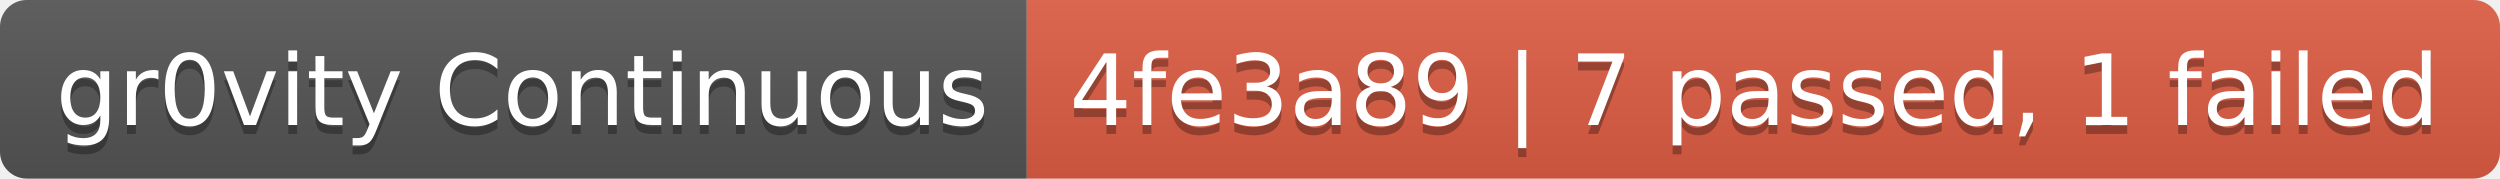
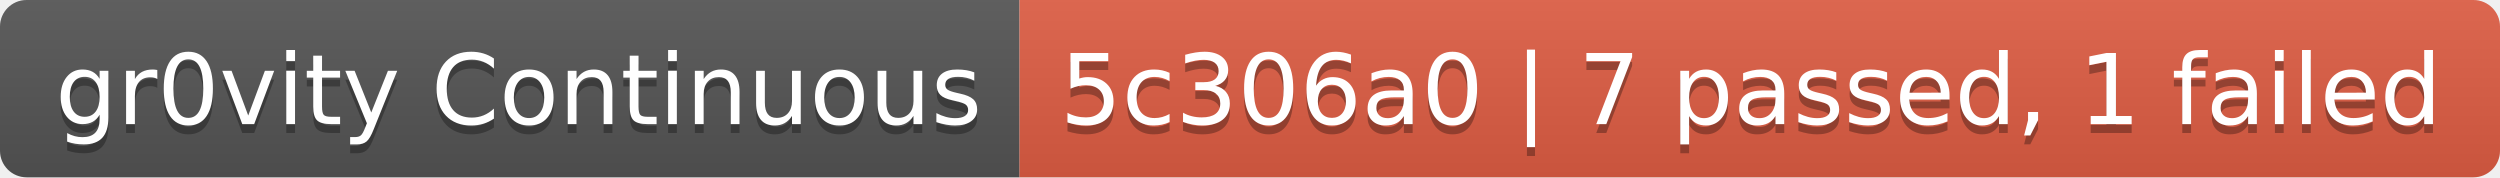
- <svg xmlns="http://www.w3.org/2000/svg" width="280" height="20" role="img" aria-label="gr0vity Continuous: 4fe3a89 | 7 passed, 1 failed">
+ <svg xmlns="http://www.w3.org/2000/svg" width="282" height="20" role="img" aria-label="gr0vity Continuous: 5c306a0 | 7 passed, 1 failed">
  <linearGradient id="s" x2="0" y2="100%">
    <stop offset="0" stop-color="#bbb" stop-opacity=".1" />
    <stop offset="1" stop-opacity=".1" />
  </linearGradient>
  <clipPath id="r">
-     <rect width="280" height="20" rx="3" fill="#fff" />
+     <rect width="282" height="20" rx="3" fill="#fff" />
  </clipPath>
  <g clip-path="url(#r)">
    <rect width="115" height="20" fill="#555" />
-     <rect x="115" width="165" height="20" fill="#e05d44" />
-     <rect width="280" height="20" fill="url(#s)" />
+     <rect x="115" width="167" height="20" fill="#e05d44" />
+     <rect width="282" height="20" fill="url(#s)" />
  </g>
  <g fill="#fff" text-anchor="middle" font-family="Verdana,Geneva,DejaVu Sans,sans-serif" text-rendering="geometricPrecision" font-size="110">
    <text aria-hidden="true" x="585" y="150" fill="#010101" fill-opacity=".3" transform="scale(.1)" textLength="1050">gr0vity Continuous</text>
    <text x="585" y="140" transform="scale(.1)" fill="#fff" textLength="1050">gr0vity Continuous</text>
-     <text aria-hidden="true" x="1965" y="150" fill="#010101" fill-opacity=".3" transform="scale(.1)" textLength="1550">4fe3a89 | 7 passed, 1 failed</text>
-     <text x="1965" y="140" transform="scale(.1)" fill="#fff" textLength="1550">4fe3a89 | 7 passed, 1 failed</text>
+     <text aria-hidden="true" x="1975" y="150" fill="#010101" fill-opacity=".3" transform="scale(.1)" textLength="1570">5c306a0 | 7 passed, 1 failed</text>
+     <text x="1975" y="140" transform="scale(.1)" fill="#fff" textLength="1570">5c306a0 | 7 passed, 1 failed</text>
  </g>
</svg>
